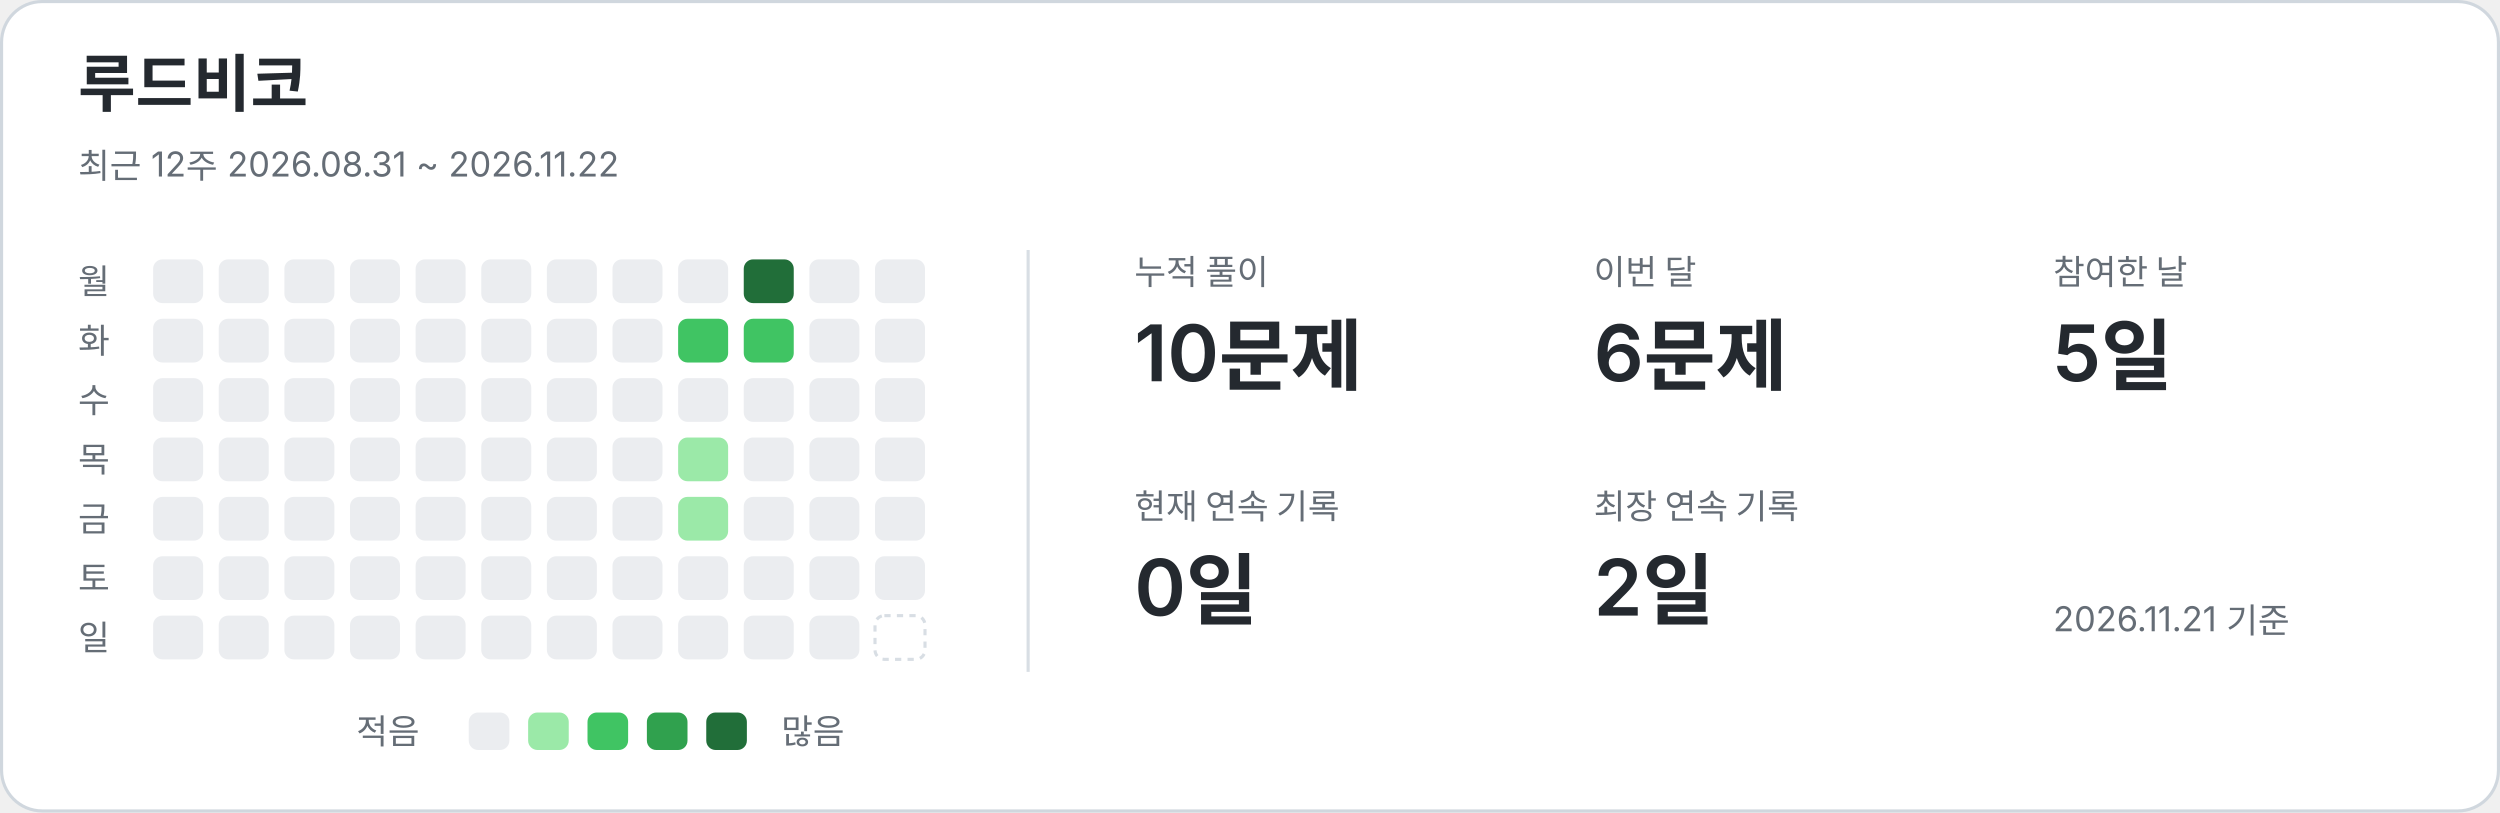
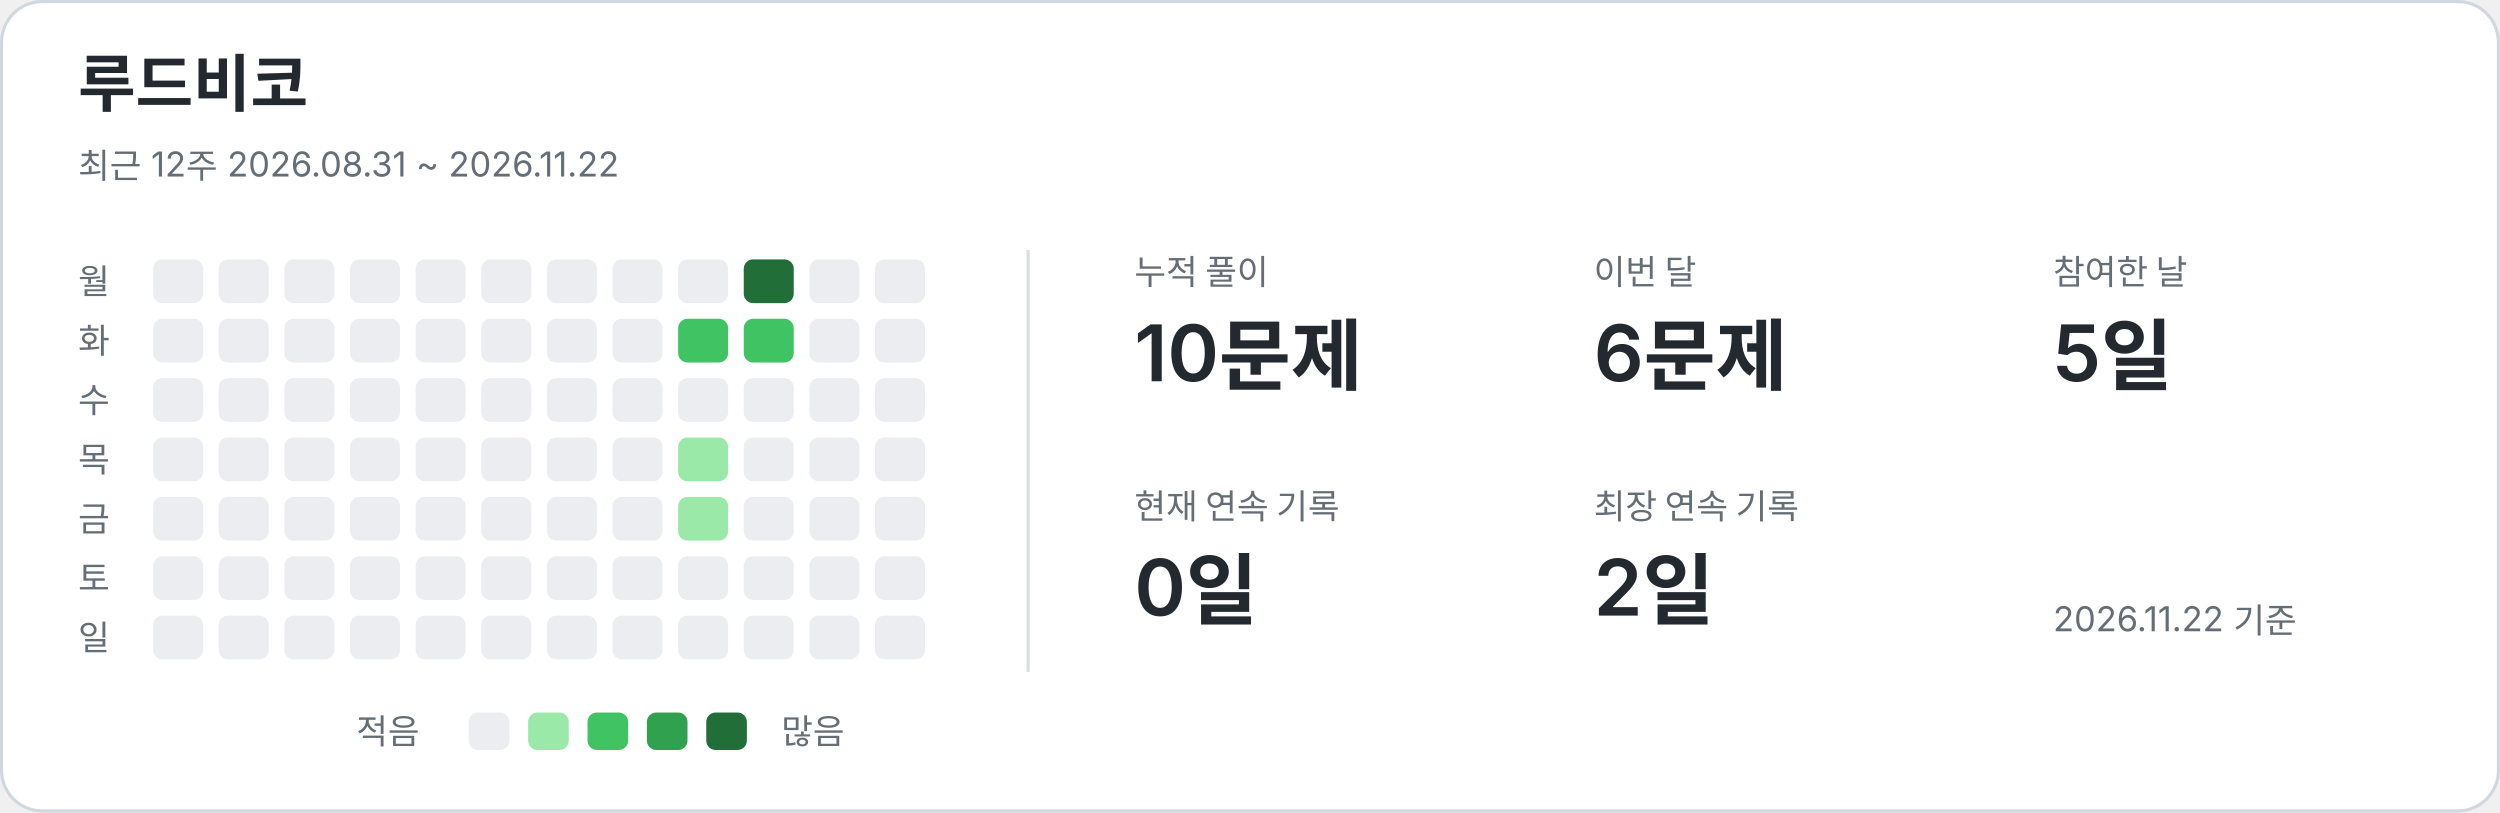
<svg xmlns="http://www.w3.org/2000/svg" width="800" height="260" viewBox="0 0 800 260" role="img" aria-labelledby="title description">
  <style>text{font-family:-apple-system,BlinkMacSystemFont,"Segoe UI","Noto Sans KR",sans-serif;fill:#24292f}.card{fill:#fff;stroke:#d0d7de}.name{font-size:20px;font-weight:650}.caption,.weekday,.metric-label,.legend{fill:#656d76;font-size:11px}.metric-value{font-size:25px;font-weight:600}.divider{stroke:#d8dee4}.level-0{fill:#ebedf0}.level-1{fill:#9be9a8}.level-2{fill:#40c463}.level-3{fill:#30a14e}.level-4{fill:#216e39}.future{fill:none;stroke:#d8dee4;stroke-dasharray:2 2}@media(prefers-color-scheme:dark){text{fill:#e6edf3}.card{fill:#0d1117;stroke:#30363d}.caption,.weekday,.metric-label,.legend{fill:#8b949e}.divider{stroke:#30363d}.level-0{fill:#161b22}.level-1{fill:#0e4429}.level-2{fill:#006d32}.level-3{fill:#26a641}.level-4{fill:#39d353}.future{stroke:#30363d}}</style>
  <rect class="card" x=".5" y=".5" width="799" height="259" rx="13" />
  <text x="25" y="34" class="name">루드비코</text>
  <text x="25" y="57" class="caption">최근 12주  2026.08.31 ~ 2026.11.22</text>
  <line class="divider" x1="329" y1="80" x2="329" y2="215" />
  <text x="25" y="94" class="weekday">월</text>
  <text x="25" y="113" class="weekday">화</text>
  <text x="25" y="132" class="weekday">수</text>
  <text x="25" y="151" class="weekday">목</text>
  <text x="25" y="170" class="weekday">금</text>
  <text x="25" y="189" class="weekday">토</text>
  <text x="25" y="208" class="weekday">일</text>
  <rect x="49" y="83" width="16" height="14" rx="3" class="level-0" />
  <rect x="49" y="102" width="16" height="14" rx="3" class="level-0" />
  <rect x="49" y="121" width="16" height="14" rx="3" class="level-0" />
  <rect x="49" y="140" width="16" height="14" rx="3" class="level-0" />
  <rect x="49" y="159" width="16" height="14" rx="3" class="level-0" />
  <rect x="49" y="178" width="16" height="14" rx="3" class="level-0" />
  <rect x="49" y="197" width="16" height="14" rx="3" class="level-0" />
  <rect x="70" y="83" width="16" height="14" rx="3" class="level-0" />
  <rect x="70" y="102" width="16" height="14" rx="3" class="level-0" />
  <rect x="70" y="121" width="16" height="14" rx="3" class="level-0" />
  <rect x="70" y="140" width="16" height="14" rx="3" class="level-0" />
  <rect x="70" y="159" width="16" height="14" rx="3" class="level-0" />
  <rect x="70" y="178" width="16" height="14" rx="3" class="level-0" />
  <rect x="70" y="197" width="16" height="14" rx="3" class="level-0" />
  <rect x="91" y="83" width="16" height="14" rx="3" class="level-0" />
  <rect x="91" y="102" width="16" height="14" rx="3" class="level-0" />
  <rect x="91" y="121" width="16" height="14" rx="3" class="level-0" />
  <rect x="91" y="140" width="16" height="14" rx="3" class="level-0" />
  <rect x="91" y="159" width="16" height="14" rx="3" class="level-0" />
  <rect x="91" y="178" width="16" height="14" rx="3" class="level-0" />
  <rect x="91" y="197" width="16" height="14" rx="3" class="level-0" />
  <rect x="112" y="83" width="16" height="14" rx="3" class="level-0" />
  <rect x="112" y="102" width="16" height="14" rx="3" class="level-0" />
  <rect x="112" y="121" width="16" height="14" rx="3" class="level-0" />
  <rect x="112" y="140" width="16" height="14" rx="3" class="level-0" />
  <rect x="112" y="159" width="16" height="14" rx="3" class="level-0" />
  <rect x="112" y="178" width="16" height="14" rx="3" class="level-0" />
  <rect x="112" y="197" width="16" height="14" rx="3" class="level-0" />
  <rect x="133" y="83" width="16" height="14" rx="3" class="level-0" />
  <rect x="133" y="102" width="16" height="14" rx="3" class="level-0" />
  <rect x="133" y="121" width="16" height="14" rx="3" class="level-0" />
  <rect x="133" y="140" width="16" height="14" rx="3" class="level-0" />
  <rect x="133" y="159" width="16" height="14" rx="3" class="level-0" />
  <rect x="133" y="178" width="16" height="14" rx="3" class="level-0" />
  <rect x="133" y="197" width="16" height="14" rx="3" class="level-0" />
  <rect x="154" y="83" width="16" height="14" rx="3" class="level-0" />
  <rect x="154" y="102" width="16" height="14" rx="3" class="level-0" />
  <rect x="154" y="121" width="16" height="14" rx="3" class="level-0" />
  <rect x="154" y="140" width="16" height="14" rx="3" class="level-0" />
  <rect x="154" y="159" width="16" height="14" rx="3" class="level-0" />
  <rect x="154" y="178" width="16" height="14" rx="3" class="level-0" />
  <rect x="154" y="197" width="16" height="14" rx="3" class="level-0" />
  <rect x="175" y="83" width="16" height="14" rx="3" class="level-0" />
  <rect x="175" y="102" width="16" height="14" rx="3" class="level-0" />
  <rect x="175" y="121" width="16" height="14" rx="3" class="level-0" />
  <rect x="175" y="140" width="16" height="14" rx="3" class="level-0" />
  <rect x="175" y="159" width="16" height="14" rx="3" class="level-0" />
  <rect x="175" y="178" width="16" height="14" rx="3" class="level-0" />
  <rect x="175" y="197" width="16" height="14" rx="3" class="level-0" />
  <rect x="196" y="83" width="16" height="14" rx="3" class="level-0" />
  <rect x="196" y="102" width="16" height="14" rx="3" class="level-0" />
  <rect x="196" y="121" width="16" height="14" rx="3" class="level-0" />
  <rect x="196" y="140" width="16" height="14" rx="3" class="level-0" />
  <rect x="196" y="159" width="16" height="14" rx="3" class="level-0" />
  <rect x="196" y="178" width="16" height="14" rx="3" class="level-0" />
  <rect x="196" y="197" width="16" height="14" rx="3" class="level-0" />
  <rect x="217" y="83" width="16" height="14" rx="3" class="level-0" />
  <rect x="217" y="102" width="16" height="14" rx="3" class="level-2" />
  <rect x="217" y="121" width="16" height="14" rx="3" class="level-0" />
  <rect x="217" y="140" width="16" height="14" rx="3" class="level-1" />
  <rect x="217" y="159" width="16" height="14" rx="3" class="level-1" />
  <rect x="217" y="178" width="16" height="14" rx="3" class="level-0" />
  <rect x="217" y="197" width="16" height="14" rx="3" class="level-0" />
  <rect x="238" y="83" width="16" height="14" rx="3" class="level-4" />
  <rect x="238" y="102" width="16" height="14" rx="3" class="level-2" />
  <rect x="238" y="121" width="16" height="14" rx="3" class="level-0" />
  <rect x="238" y="140" width="16" height="14" rx="3" class="level-0" />
  <rect x="238" y="159" width="16" height="14" rx="3" class="level-0" />
  <rect x="238" y="178" width="16" height="14" rx="3" class="level-0" />
  <rect x="238" y="197" width="16" height="14" rx="3" class="level-0" />
  <rect x="259" y="83" width="16" height="14" rx="3" class="level-0" />
  <rect x="259" y="102" width="16" height="14" rx="3" class="level-0" />
  <rect x="259" y="121" width="16" height="14" rx="3" class="level-0" />
  <rect x="259" y="140" width="16" height="14" rx="3" class="level-0" />
  <rect x="259" y="159" width="16" height="14" rx="3" class="level-0" />
  <rect x="259" y="178" width="16" height="14" rx="3" class="level-0" />
  <rect x="259" y="197" width="16" height="14" rx="3" class="level-0" />
  <rect x="280" y="83" width="16" height="14" rx="3" class="level-0" />
  <rect x="280" y="102" width="16" height="14" rx="3" class="level-0" />
  <rect x="280" y="121" width="16" height="14" rx="3" class="level-0" />
  <rect x="280" y="140" width="16" height="14" rx="3" class="level-0" />
  <rect x="280" y="159" width="16" height="14" rx="3" class="level-0" />
  <rect x="280" y="178" width="16" height="14" rx="3" class="level-0" />
-   <rect x="280" y="197" width="16" height="14" rx="3" class="future" />
+   <rect x="280" y="197" width="16" height="14" rx="3" class="level-0" />
  <text x="363" y="91" class="metric-label">누적 풀이</text>
  <text x="363" y="122" class="metric-value">10문제</text>
  <text x="510" y="91" class="metric-label">이번 달</text>
  <text x="510" y="122" class="metric-value">6문제</text>
  <text x="657" y="91" class="metric-label">참여한 날</text>
  <text x="657" y="122" class="metric-value">5일</text>
  <text x="363" y="166" class="metric-label">현재 연속 기록</text>
  <text x="363" y="197" class="metric-value">0일</text>
  <text x="510" y="166" class="metric-label">최장 연속 기록</text>
  <text x="510" y="197" class="metric-value">2일</text>
  <text x="114" y="238" class="legend">적음</text>
  <rect x="150" y="228" width="13" height="12" rx="3" class="level-0" />
  <rect x="169" y="228" width="13" height="12" rx="3" class="level-1" />
  <rect x="188" y="228" width="13" height="12" rx="3" class="level-2" />
  <rect x="207" y="228" width="13" height="12" rx="3" class="level-3" />
  <rect x="226" y="228" width="13" height="12" rx="3" class="level-4" />
  <text x="250" y="238" class="legend">많음</text>
-   <text x="657" y="202" class="caption">2026.11.21 기준</text>
+   <text x="657" y="202" class="caption">2026.11.22 기준</text>
</svg>
